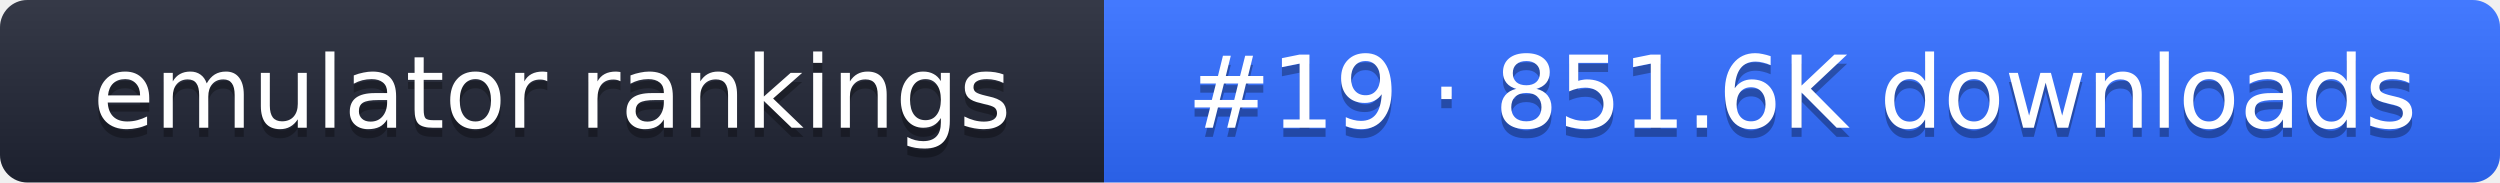
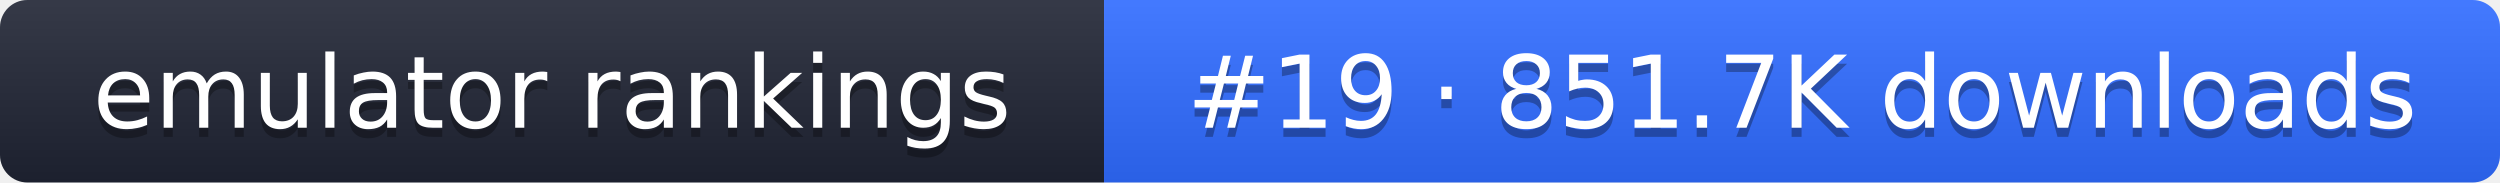
- <svg xmlns="http://www.w3.org/2000/svg" width="274" height="20" role="img" aria-label="emulator rankings: #19 · 851.6K downloads">
+ <svg xmlns="http://www.w3.org/2000/svg" width="274" height="20" role="img" aria-label="emulator rankings: #19 · 851.7K downloads">
  <linearGradient id="g" x2="0" y2="100%">
    <stop offset="0" stop-color="#fff" stop-opacity=".1" />
    <stop offset="1" stop-opacity=".1" />
  </linearGradient>
  <clipPath id="r">
    <rect width="274" height="20" rx="3" fill="#fff" />
  </clipPath>
  <g clip-path="url(#r)">
    <rect width="121" height="20" fill="#1f2433" />
    <rect x="121" width="153" height="20" fill="#2f6bff" />
    <rect width="274" height="20" fill="url(#g)" />
  </g>
  <g fill="#fff" text-anchor="middle" font-family="Verdana,DejaVu Sans,sans-serif" font-size="11">
    <text x="60.5" y="15" fill="#010101" fill-opacity=".3">emulator rankings</text>
    <text x="60.5" y="14">emulator rankings</text>
-     <text x="197.5" y="15" fill="#010101" fill-opacity=".3">#19 · 851.6K downloads</text>
-     <text x="197.5" y="14">#19 · 851.6K downloads</text>
+     <text x="197.5" y="15" fill="#010101" fill-opacity=".3">#19 · 851.7K downloads</text>
+     <text x="197.5" y="14">#19 · 851.7K downloads</text>
  </g>
</svg>
